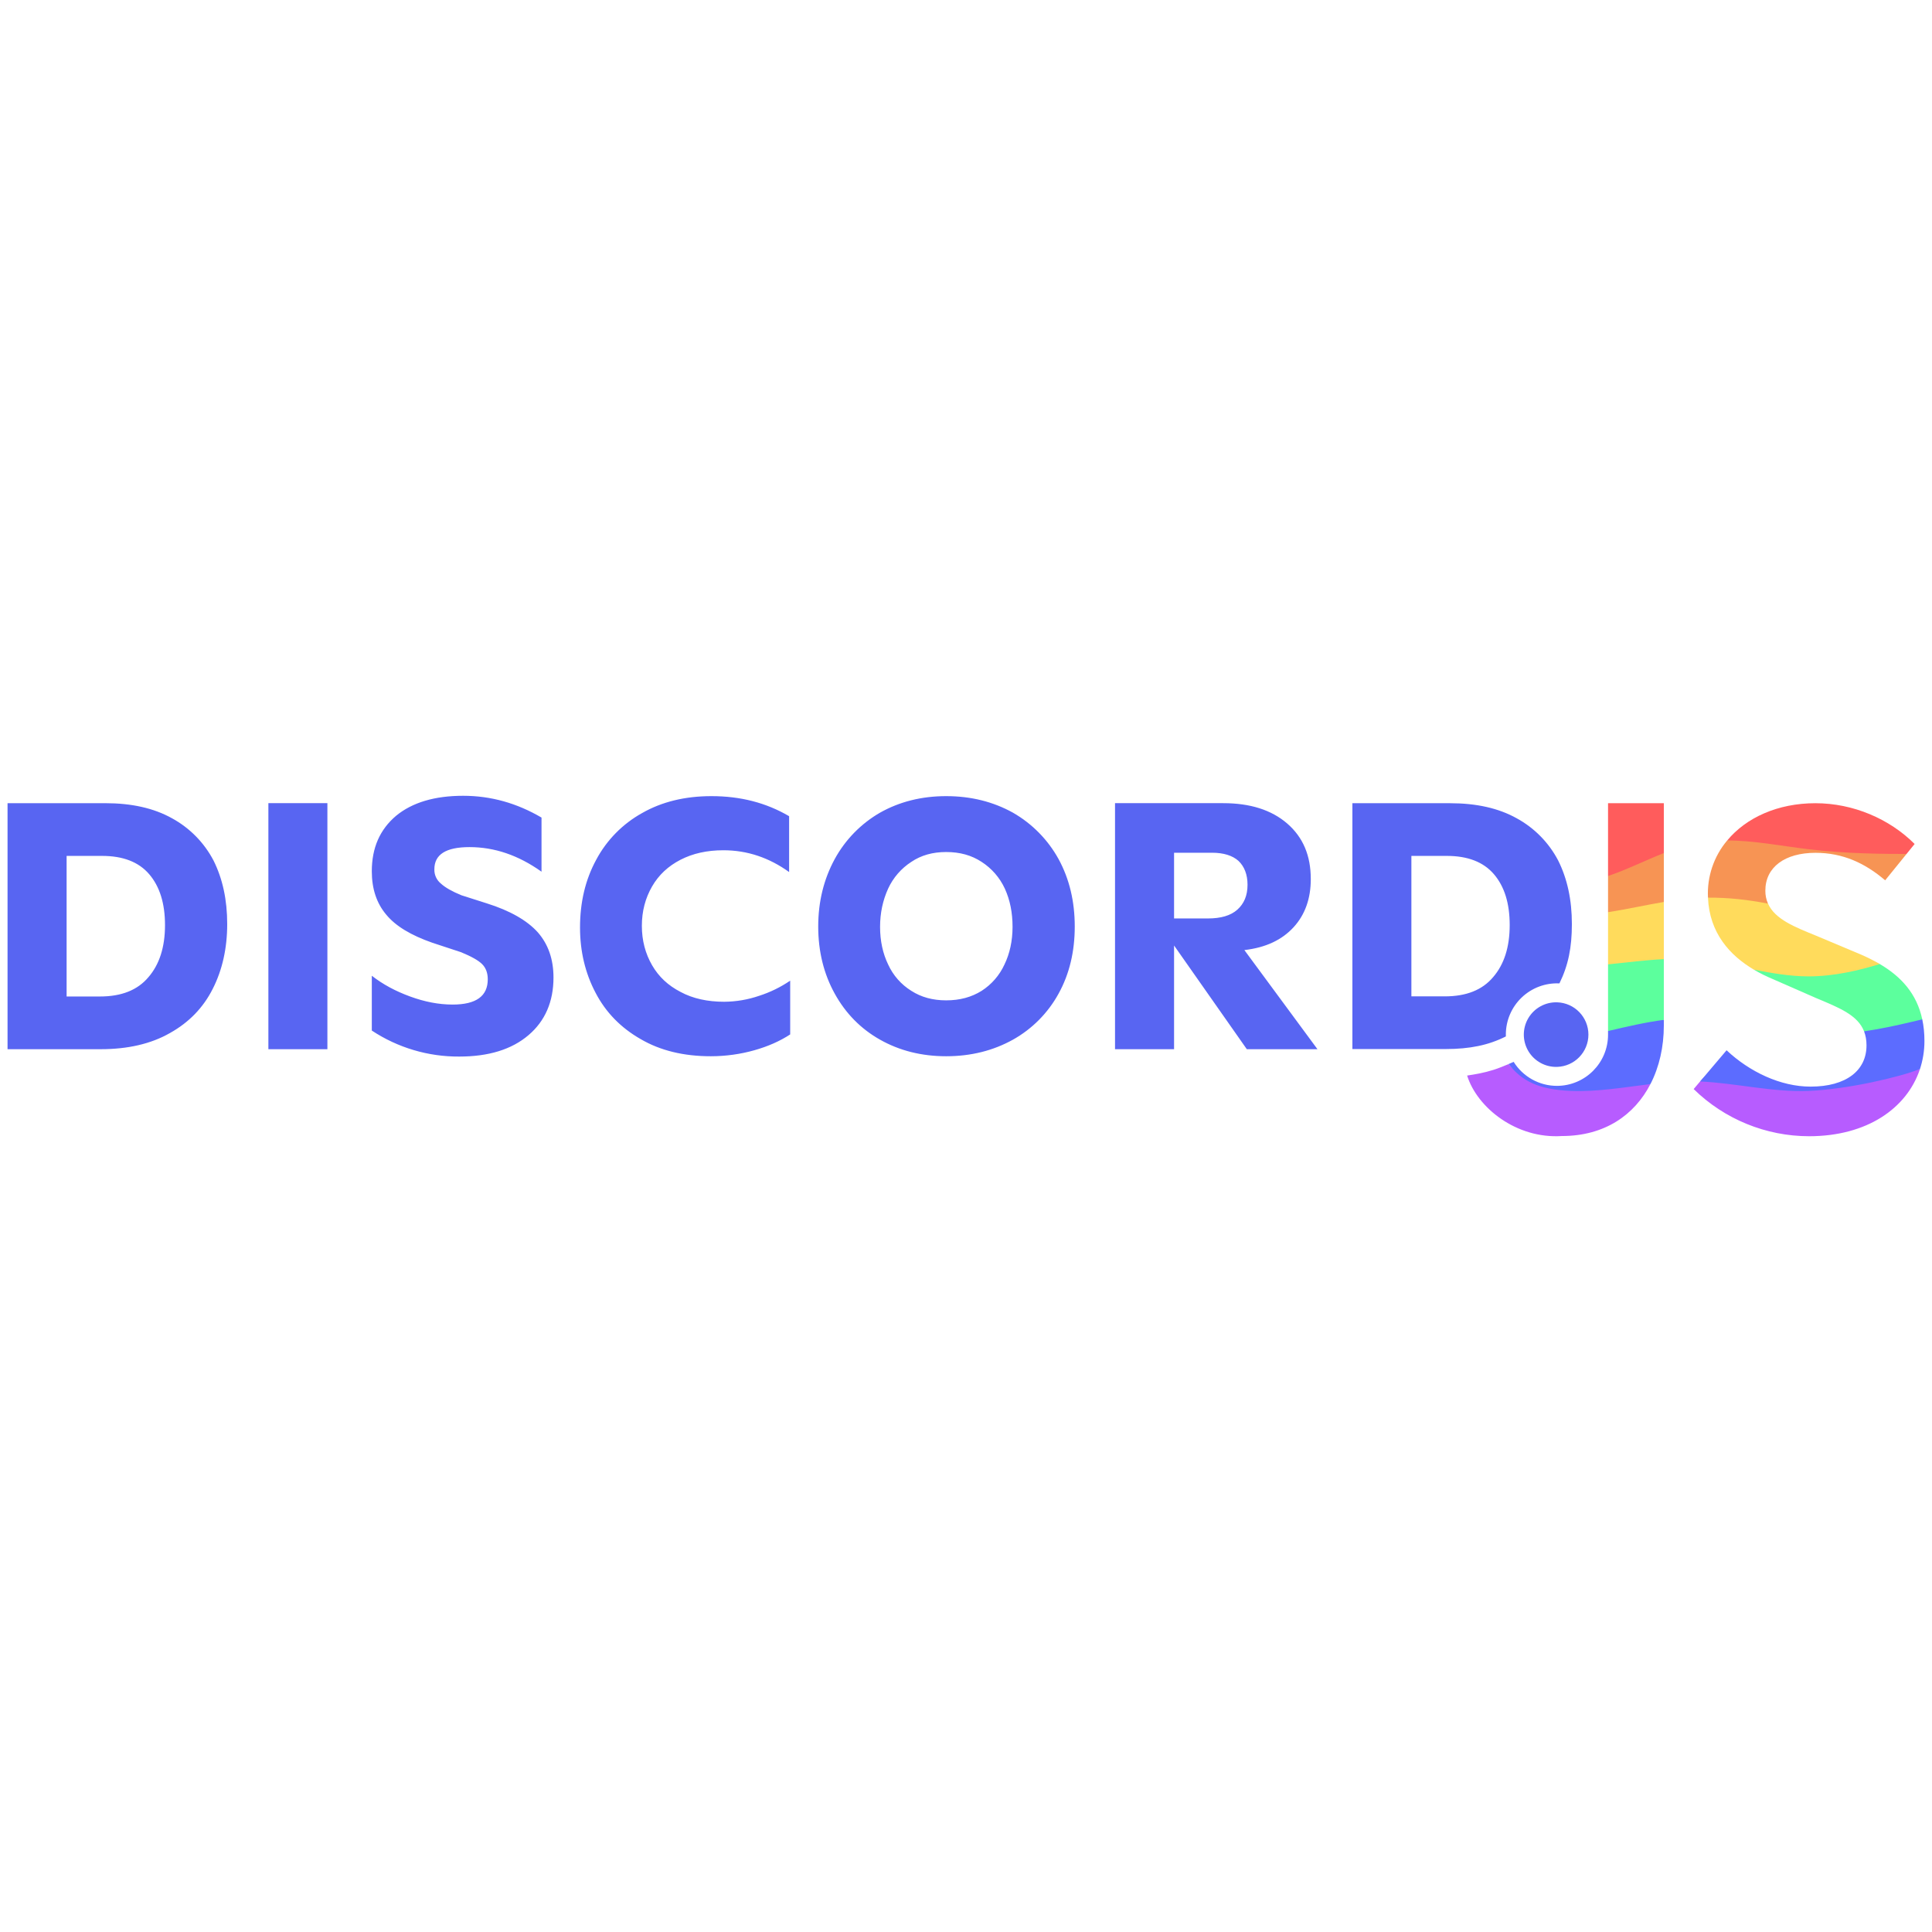
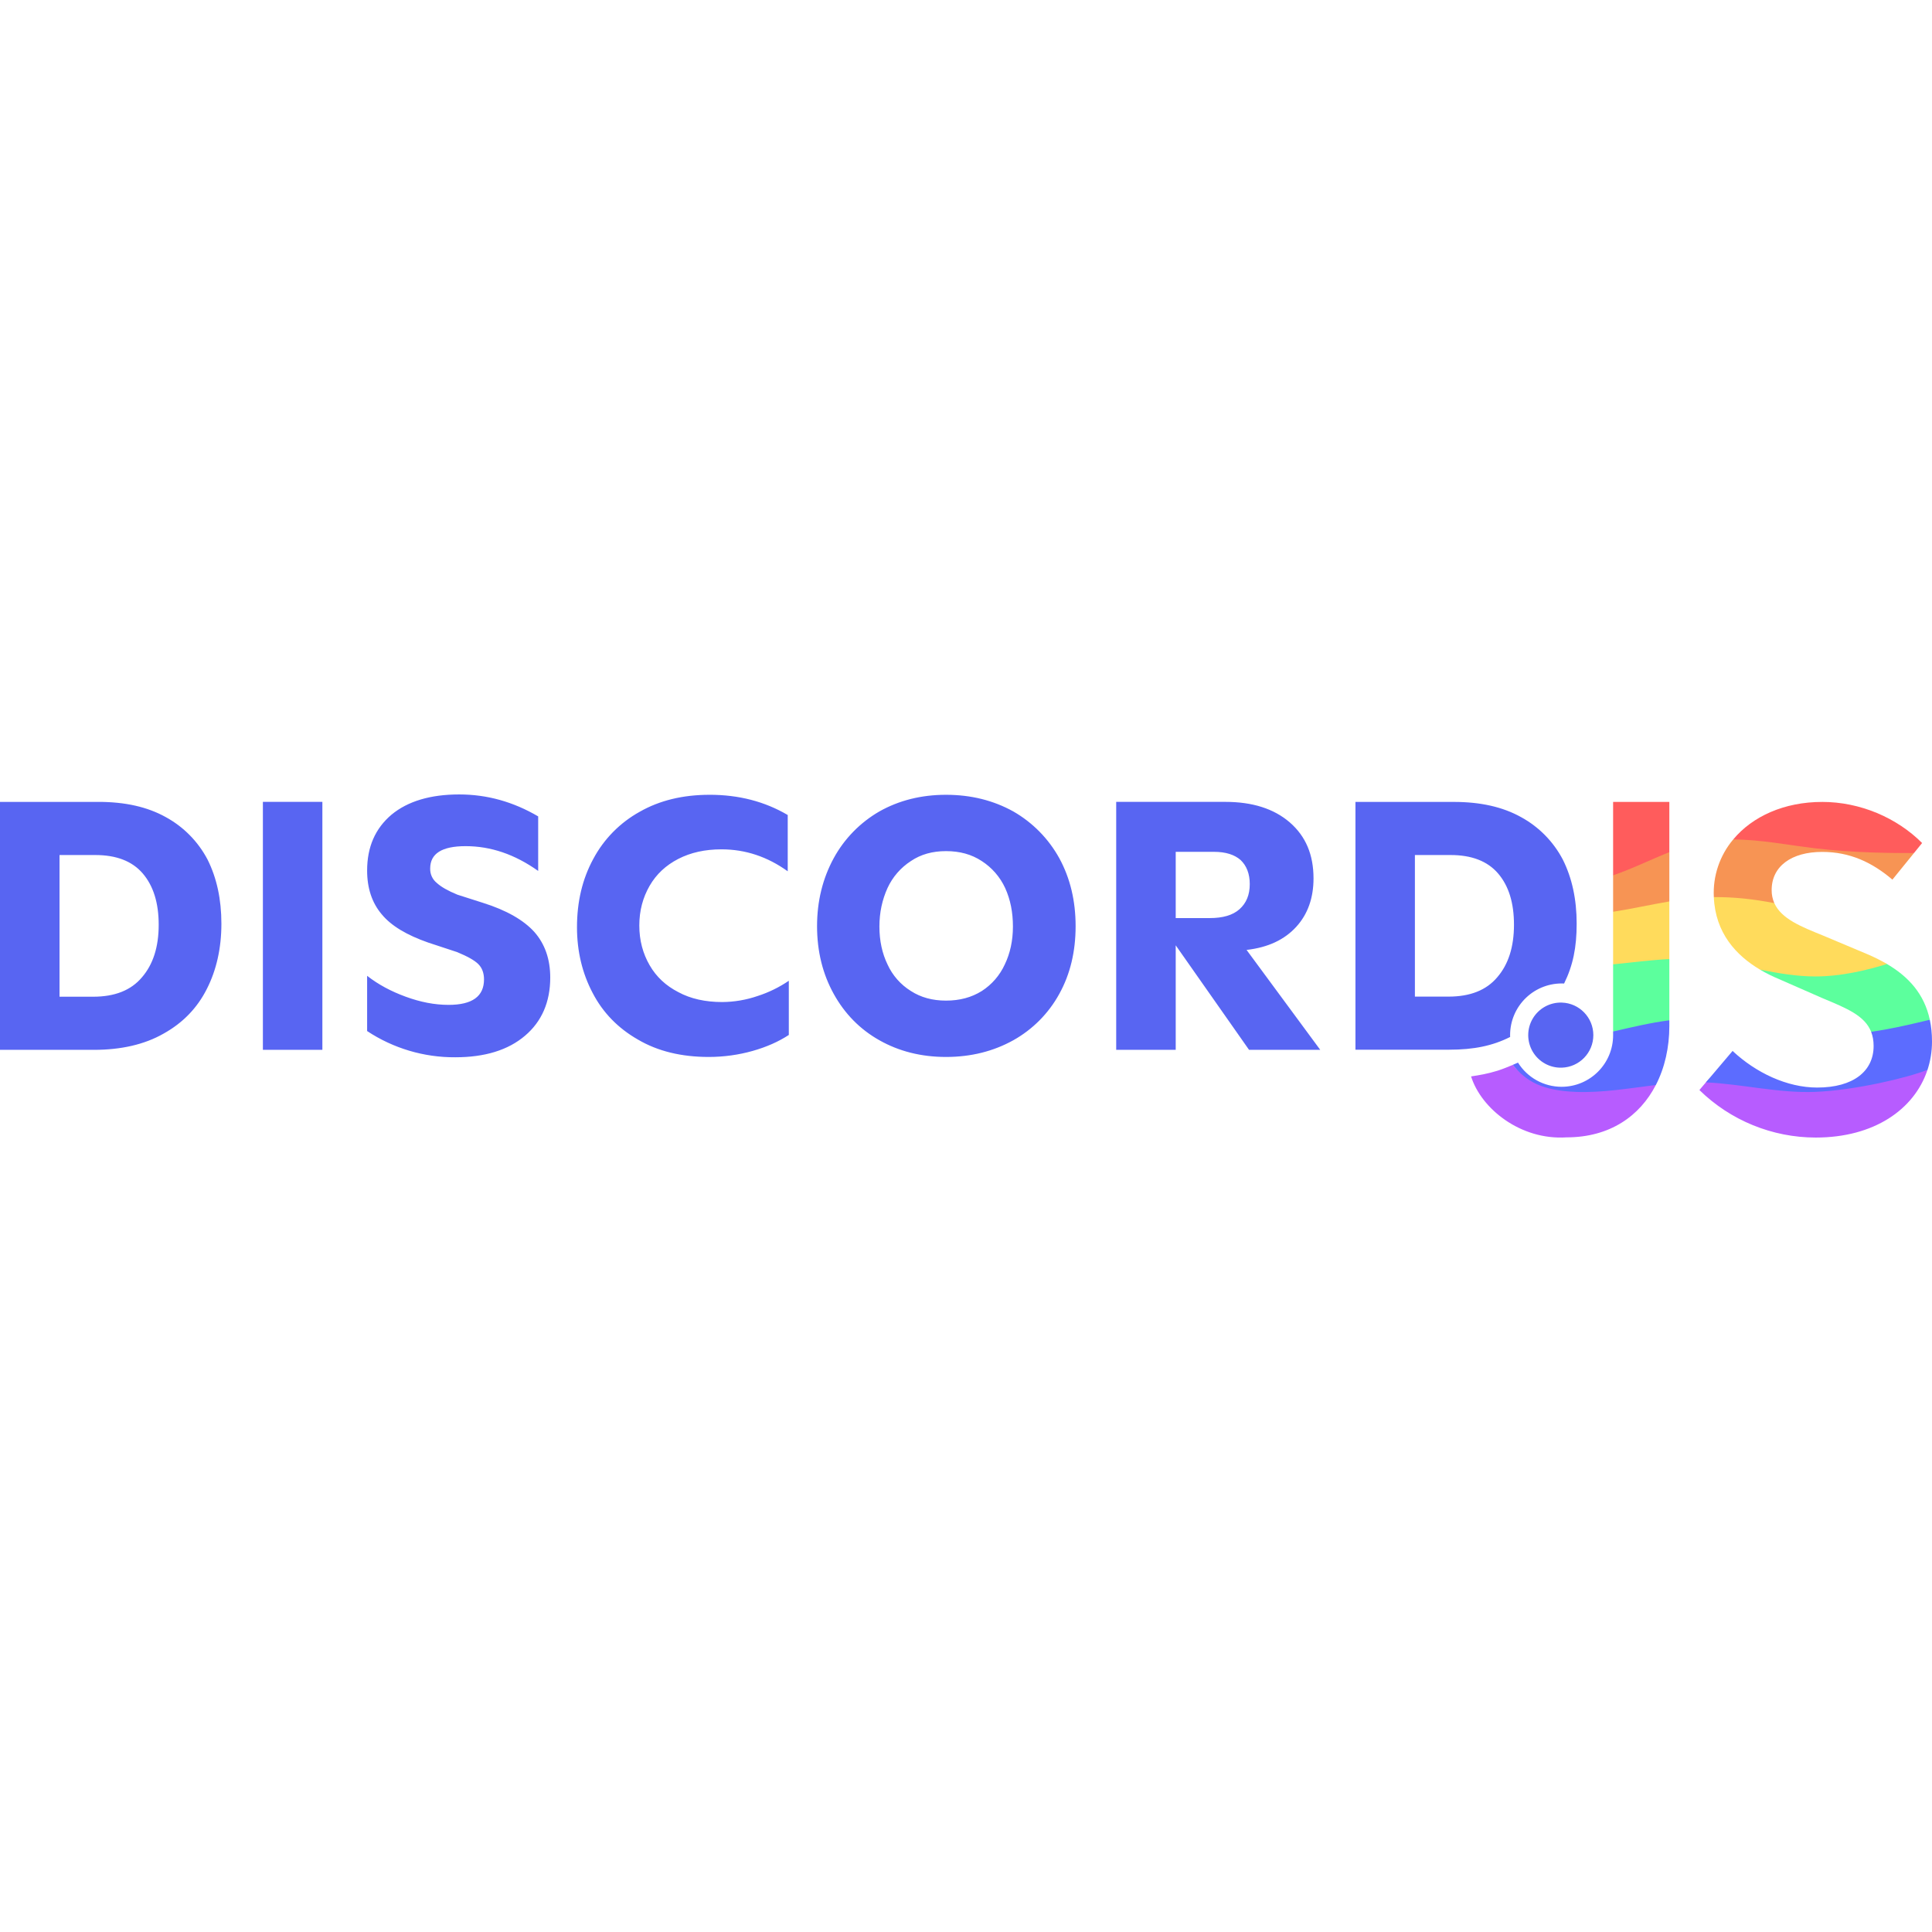
<svg xmlns="http://www.w3.org/2000/svg" viewBox="0 0 128 128">
-   <path fill="#5865f2" d="M30.686 52.723c-1.886 0-3.377.443-4.448 1.328-1.07.908-1.605 2.117-1.605 3.678 0 1.164.324 2.12.953 2.865.629.768 1.655 1.374 3.05 1.863l1.91.629c.677.28 1.141.535 1.397.791.257.256.373.606.373 1.002 0 1.118-.77 1.676-2.33 1.676-.93 0-1.861-.186-2.816-.535-.955-.35-1.792-.793-2.537-1.375v3.632A10.385 10.385 0 0 0 30.43 70c1.932 0 3.468-.465 4.586-1.42 1.094-.93 1.654-2.212 1.654-3.818 0-1.211-.35-2.212-1.049-3.004-.698-.77-1.815-1.421-3.375-1.91l-1.678-.535c-.628-.258-1.07-.512-1.35-.768a1.17 1.17 0 0 1-.44-.955c0-.978.767-1.467 2.327-1.467 1.654 0 3.235.535 4.772 1.629v-3.586c-1.63-.955-3.352-1.443-5.191-1.443zm16.45.023c-1.745 0-3.283.372-4.587 1.117a7.656 7.656 0 0 0-3.049 3.098c-.722 1.327-1.072 2.818-1.072 4.494 0 1.583.35 3.028 1.025 4.309.675 1.304 1.678 2.327 2.98 3.072 1.306.768 2.864 1.143 4.657 1.143 1.002 0 1.979-.14 2.887-.397.908-.256 1.7-.606 2.375-1.049v-3.562a7.988 7.988 0 0 1-2.05 1.002 7.3 7.3 0 0 1-2.327.396c-1.095 0-2.072-.21-2.887-.652-.815-.42-1.444-1-1.887-1.77-.442-.768-.676-1.63-.676-2.61 0-.976.234-1.838.676-2.607.443-.768 1.072-1.35 1.887-1.77.815-.417 1.745-.628 2.84-.628 1.583 0 3.026.49 4.353 1.443v-3.7c-1.513-.887-3.212-1.329-5.144-1.329zm15.548 0c-1.63 0-3.097.372-4.377 1.094a7.94 7.94 0 0 0-3.004 3.074c-.722 1.327-1.094 2.818-1.094 4.47 0 1.655.372 3.144 1.094 4.448.72 1.304 1.723 2.33 3.004 3.05 1.28.724 2.747 1.097 4.377 1.097 1.653 0 3.12-.374 4.423-1.096a7.776 7.776 0 0 0 3.026-3.051c.722-1.304 1.072-2.794 1.072-4.447 0-1.654-.35-3.145-1.072-4.47a7.991 7.991 0 0 0-3.026-3.075c-1.303-.722-2.77-1.094-4.423-1.094zM.5 53.213v16.299h6.17c1.793 0 3.33-.35 4.588-1.07 1.257-.7 2.21-1.68 2.84-2.936.628-1.234.955-2.677.955-4.283 0-1.607-.303-3.004-.908-4.215a6.76 6.76 0 0 0-2.749-2.795c-1.21-.675-2.677-1-4.423-1H.5zm17.281 0v16.299h3.91v-16.3h-3.91zm56.092 0v16.299h3.912v-6.87l4.82 6.87h4.68l-4.842-6.567c1.42-.163 2.491-.675 3.26-1.513.768-.84 1.14-1.91 1.14-3.19 0-1.56-.512-2.77-1.56-3.68-1.048-.907-2.468-1.35-4.238-1.35h-7.172zm15.727.002v16.287h6.166c1.616 0 2.852-.256 4.002-.836-.003-.04-.002-.08-.002-.121a3.392 3.392 0 0 1 3.55-3.393c.587-1.194.825-2.378.825-3.933 0-1.606-.304-3.002-.909-4.211a6.751 6.751 0 0 0-2.744-2.793c-1.21-.675-2.676-1-4.422-1H89.6zm-26.916 3.234c.908 0 1.676.21 2.351.653a4.203 4.203 0 0 1 1.537 1.77c.35.767.512 1.605.512 2.536 0 .932-.186 1.77-.535 2.492a4.105 4.105 0 0 1-1.514 1.746c-.675.42-1.443.63-2.351.63-.885 0-1.653-.21-2.305-.63a4.008 4.008 0 0 1-1.537-1.746c-.35-.72-.535-1.56-.535-2.492 0-.93.186-1.768.535-2.537a4.203 4.203 0 0 1 1.537-1.77c.652-.441 1.42-.652 2.305-.652zm15.101.047h2.516c.769 0 1.35.186 1.746.535.396.373.605.91.605 1.584 0 .722-.233 1.257-.675 1.653-.443.395-1.094.582-1.956.582h-2.236v-4.354zm-73.373.21h2.352c1.373 0 2.42.395 3.119 1.21.698.815 1.049 1.933 1.049 3.377 0 1.467-.374 2.607-1.096 3.445-.722.862-1.793 1.282-3.213 1.282h-2.21v-9.315zm89.096 0h2.35c1.372 0 2.419.396 3.117 1.21s1.046 1.93 1.046 3.373c0 1.466-.372 2.606-1.093 3.443-.721.861-1.79 1.28-3.21 1.28h-2.21v-9.307zm9.654 9.7a2.14 2.14 0 1 0 0 4.278 2.14 2.14 0 0 0 0-4.278z" />
-   <path fill="#b75cff" d="M99.945 70.498c-.28.12-.672.28-.988.38-.67.21-1.206.296-1.756.38.661 2.12 3.253 4.204 6.274 4.007 2.85 0 4.821-1.405 5.87-3.442-2.975-.042-7.31 1.197-9.4-1.325zm27.192.35c-1.04.123-1.784-.086-3.489.461-4.127 1.7-8.212.259-9.512-.023-.427-.045-.623-.67-1.5.364l-.426.504a10.943 10.943 0 0 0 7.645 3.124c3.855 0 6.461-1.862 7.327-4.391z" />
-   <path fill="#5c6cff" d="M127.355 67.535c-2.267-1.574-2.72-.436-3.856.793.105.269.162.574.162.93 0 1.659-1.334 2.733-3.709 2.733-1.985 0-4.034-.976-5.562-2.408l-1.753 2.067c2.373.107 4.776.72 7.179.625 2.63-.104 6.104-.937 7.32-1.428l.047.04a5.928 5.928 0 0 0 .316-1.922c0-.517-.05-.992-.144-1.43zm-17.122.034c-1.284-.98-2.515-.646-3.696.739v.237a3.39 3.39 0 0 1-3.385 3.396 3.381 3.381 0 0 1-2.868-1.59s-.148.065-.34.146c.886 1.115 1.973 1.692 4.13 1.778 1.758.07 3.515-.238 5.273-.452.587-1.139.886-2.475.886-3.875z" />
-   <path fill="#5cff9d" d="M110.233 63.547c-1.2-1.056-2.42-1.269-3.696.342v4.419c1.236-.288 2.47-.581 3.696-.739zm14.305.32c-1.845-.807-7.37.001-8.347.371.41.243.834.45 1.256.626l2.896 1.27c1.557.649 2.74 1.133 3.156 2.194 1.195-.174 2.225-.412 2.912-.57l.944-.223c-.362-1.691-1.388-2.826-2.817-3.667z" />
-   <path fill="#ffdb5c" d="M113.158 59.473c.097 2.346 1.456 3.83 3.04 4.768 1.21.239 2.418.446 3.628.446 1.688 0 3.374-.402 4.713-.818a11.322 11.323 0 0 0-1.334-.664l-2.862-1.204c-1.414-.576-2.744-1.09-3.208-2.134-2.853-1.448-.94-2.362-3.977-.394zm-2.925.284c-1.084-.748-2.308-.524-3.696.678v3.457c1.232-.124 2.465-.288 3.696-.345z" />
-   <path fill="#f79454" d="M114.432 55.682a5.444 5.444 0 0 0-1.274 3.79c1.319-.012 2.646.134 3.976.396a2.083 2.083 0 0 1-.175-.86c0-1.563 1.301-2.507 3.318-2.507 1.822 0 3.286.684 4.62 1.822l1.416-1.746c-4.139-1.279-7.838-2.083-11.88-.896zm-4.199.836c-1.526-1.341-2.698-.352-3.696 1.519v2.398c1.232-.191 2.464-.47 3.696-.678z" />
-   <path fill="#ff5c5c" d="M106.537 53.215v4.822c1.232-.416 2.464-1.031 3.696-1.52v-3.302zm13.74 0c-2.504 0-4.59.958-5.844 2.466 1.786.006 3.584.367 5.383.582 2.572.308 5.136.314 6.497.314l.536-.661c-1.66-1.66-4.067-2.701-6.572-2.701z" />
+   <path fill="#5865f2" d="M30.424 52.634c-1.9 0-3.404.446-4.483 1.338-1.079.915-1.618 2.134-1.618 3.707 0 1.173.327 2.137.96 2.888.635.774 1.669 1.384 3.075 1.877l1.925.634c.682.282 1.15.54 1.408.798.259.258.376.61.376 1.01 0 1.126-.776 1.689-2.349 1.689-.937 0-1.875-.188-2.838-.54-.962-.352-1.806-.799-2.557-1.385v3.66a10.467 10.467 0 0 0 5.843 1.737c1.947 0 3.495-.469 4.622-1.431 1.103-.938 1.667-2.23 1.667-3.848 0-1.221-.353-2.23-1.057-3.028-.704-.776-1.83-1.432-3.402-1.925l-1.691-.54c-.633-.26-1.078-.515-1.36-.773a1.18 1.18 0 0 1-.444-.963c0-.986.773-1.479 2.345-1.479 1.667 0 3.26.54 4.81 1.642v-3.614c-1.643-.963-3.379-1.454-5.232-1.454zm16.58.023c-1.76 0-3.31.375-4.624 1.126a7.716 7.716 0 0 0-3.073 3.122c-.727 1.337-1.08 2.84-1.08 4.53 0 1.595.353 3.051 1.033 4.342.68 1.315 1.691 2.346 3.004 3.097 1.316.774 2.886 1.152 4.693 1.152 1.01 0 1.995-.141 2.91-.4s1.713-.611 2.394-1.058v-3.59a8.051 8.051 0 0 1-2.066 1.01 7.358 7.358 0 0 1-2.346.4c-1.103 0-2.088-.212-2.91-.658-.821-.423-1.455-1.008-1.901-1.784-.446-.774-.682-1.643-.682-2.63 0-.984.236-1.853.682-2.628.446-.774 1.08-1.36 1.901-1.784.822-.42 1.76-.633 2.863-.633 1.595 0 3.05.494 4.387 1.454v-3.729c-1.525-.894-3.237-1.34-5.184-1.34zm15.67 0c-1.643 0-3.121.375-4.411 1.102a8.003 8.003 0 0 0-3.028 3.099c-.728 1.337-1.103 2.84-1.103 4.505 0 1.668.375 3.169 1.103 4.483.726 1.314 1.737 2.348 3.028 3.074 1.29.73 2.768 1.106 4.411 1.106 1.666 0 3.145-.377 4.458-1.105a7.837 7.837 0 0 0 3.05-3.075c.728-1.314 1.08-2.816 1.08-4.482 0-1.667-.352-3.17-1.08-4.505a8.054 8.054 0 0 0-3.05-3.1c-1.313-.727-2.792-1.102-4.458-1.102zM0 53.127v16.428h6.219c1.807 0 3.356-.353 4.624-1.078 1.267-.706 2.227-1.694 2.862-2.96.633-1.243.963-2.698.963-4.316 0-1.62-.306-3.028-.915-4.249a6.813 6.813 0 0 0-2.771-2.817c-1.22-.68-2.698-1.008-4.458-1.008Zm17.417 0v16.428h3.941V53.126h-3.94zm56.534 0v16.428h3.943V62.63l4.858 6.924h4.717l-4.88-6.619c1.431-.164 2.51-.68 3.286-1.525.774-.846 1.149-1.925 1.149-3.215 0-1.572-.516-2.792-1.573-3.709-1.056-.914-2.487-1.36-4.271-1.36H73.95zm15.851.002v16.416h6.215c1.629 0 2.874-.258 4.033-.843-.003-.04-.002-.08-.002-.122a3.419 3.419 0 0 1 3.578-3.42c.592-1.203.832-2.396.832-3.963 0-1.62-.307-3.026-.916-4.245a6.804 6.804 0 0 0-2.766-2.815c-1.22-.68-2.697-1.008-4.457-1.008zm-27.128 3.26c.915 0 1.69.212 2.37.658a4.236 4.236 0 0 1 1.549 1.784c.353.773.516 1.618.516 2.556 0 .94-.188 1.784-.54 2.512a4.137 4.137 0 0 1-1.525 1.76c-.68.423-1.455.634-2.37.634-.892 0-1.666-.211-2.323-.635a4.04 4.04 0 0 1-1.55-1.76c-.352-.725-.538-1.572-.538-2.51 0-.938.187-1.783.539-2.558a4.236 4.236 0 0 1 1.549-1.784c.657-.444 1.431-.657 2.323-.657zm15.22.047h2.536c.775 0 1.36.188 1.76.54.399.375.61.917.61 1.596 0 .728-.235 1.267-.68 1.666-.447.398-1.103.587-1.972.587h-2.254Zm-73.951.212h2.37c1.384 0 2.44.398 3.144 1.22.703.821 1.057 1.948 1.057 3.403 0 1.479-.377 2.628-1.104 3.472-.728.87-1.808 1.292-3.239 1.292H3.944v-9.388zm89.798 0h2.369c1.382 0 2.438.4 3.141 1.22.704.82 1.054 1.945 1.054 3.4 0 1.477-.375 2.626-1.101 3.47-.727.867-1.804 1.29-3.236 1.29h-2.227v-9.381zm9.73 9.776a2.157 2.157 0 1 0 0 4.312 2.157 2.157 0 0 0 0-4.312z" />
+   <path fill="#b75cff" d="M100.229 70.549c-.282.12-.677.282-.996.383-.675.211-1.215.298-1.77.383.666 2.136 3.279 4.237 6.324 4.038 2.872 0 4.859-1.416 5.916-3.469-2.999-.042-7.368 1.207-9.474-1.335zm27.406.352c-1.048.124-1.798-.086-3.516.465-4.16 1.714-8.277.261-9.587-.023-.43-.045-.628-.675-1.512.367l-.43.508a11.03 11.03 0 0 0 7.706 3.148c3.885 0 6.512-1.876 7.384-4.425z" />
+   <path fill="#5c6cff" d="M127.855 67.562c-2.285-1.586-2.742-.44-3.887.8.106.27.164.578.164.937 0 1.672-1.345 2.754-3.739 2.754-2 0-4.065-.983-5.605-2.426l-1.767 2.083c2.392.108 4.813.725 7.235.63 2.651-.105 6.153-.945 7.378-1.44l.048.04a5.975 5.975 0 0 0 .318-1.936c0-.521-.05-1-.145-1.442zm-17.257.035c-1.294-.988-2.535-.651-3.725.744v.24a3.417 3.417 0 0 1-3.412 3.422 3.408 3.408 0 0 1-2.89-1.602l-.343.147c.893 1.123 1.988 1.705 4.162 1.792 1.772.07 3.543-.24 5.315-.456.592-1.148.893-2.494.893-3.905z" />
+   <path fill="#5cff9d" d="M110.598 63.543c-1.21-1.064-2.44-1.28-3.725.345v4.453c1.246-.29 2.49-.585 3.725-.744zm14.418.322c-1.86-.813-7.428.001-8.413.374.413.245.84.454 1.266.631l2.919 1.28c1.569.654 2.761 1.142 3.18 2.212 1.205-.176 2.243-.416 2.935-.575l.952-.225c-.365-1.704-1.4-2.848-2.84-3.696z" />
+   <path fill="#ffdb5c" d="M113.546 59.437c.098 2.364 1.467 3.86 3.064 4.805 1.22.241 2.437.45 3.657.45 1.7 0 3.4-.405 4.75-.825a11.411 11.412 0 0 0-1.345-.669l-2.884-1.213c-1.426-.58-2.766-1.099-3.234-2.151-2.875-1.46-.947-2.38-4.008-.397zm-2.948.286c-1.093-.754-2.326-.528-3.725.683v3.485c1.241-.125 2.484-.29 3.725-.348z" />
+   <path fill="#f79454" d="M114.83 55.616a5.487 5.487 0 0 0-1.284 3.82c1.33-.012 2.667.135 4.007.399a2.1 2.1 0 0 1-.176-.867c0-1.575 1.311-2.527 3.344-2.527 1.836 0 3.312.69 4.656 1.837l1.428-1.76c-4.172-1.29-7.9-2.1-11.974-.903zm-4.232.843c-1.538-1.352-2.72-.355-3.725 1.53v2.417c1.241-.192 2.483-.473 3.725-.683z" />
+   <path fill="#ff5c5c" d="M106.873 53.13v4.86c1.241-.42 2.483-1.04 3.725-1.532v-3.329zm13.848 0c-2.524 0-4.626.965-5.89 2.485 1.8.006 3.612.37 5.425.587 2.593.31 5.177.316 6.549.316l.54-.666c-1.673-1.673-4.1-2.723-6.624-2.723z" />
</svg>
